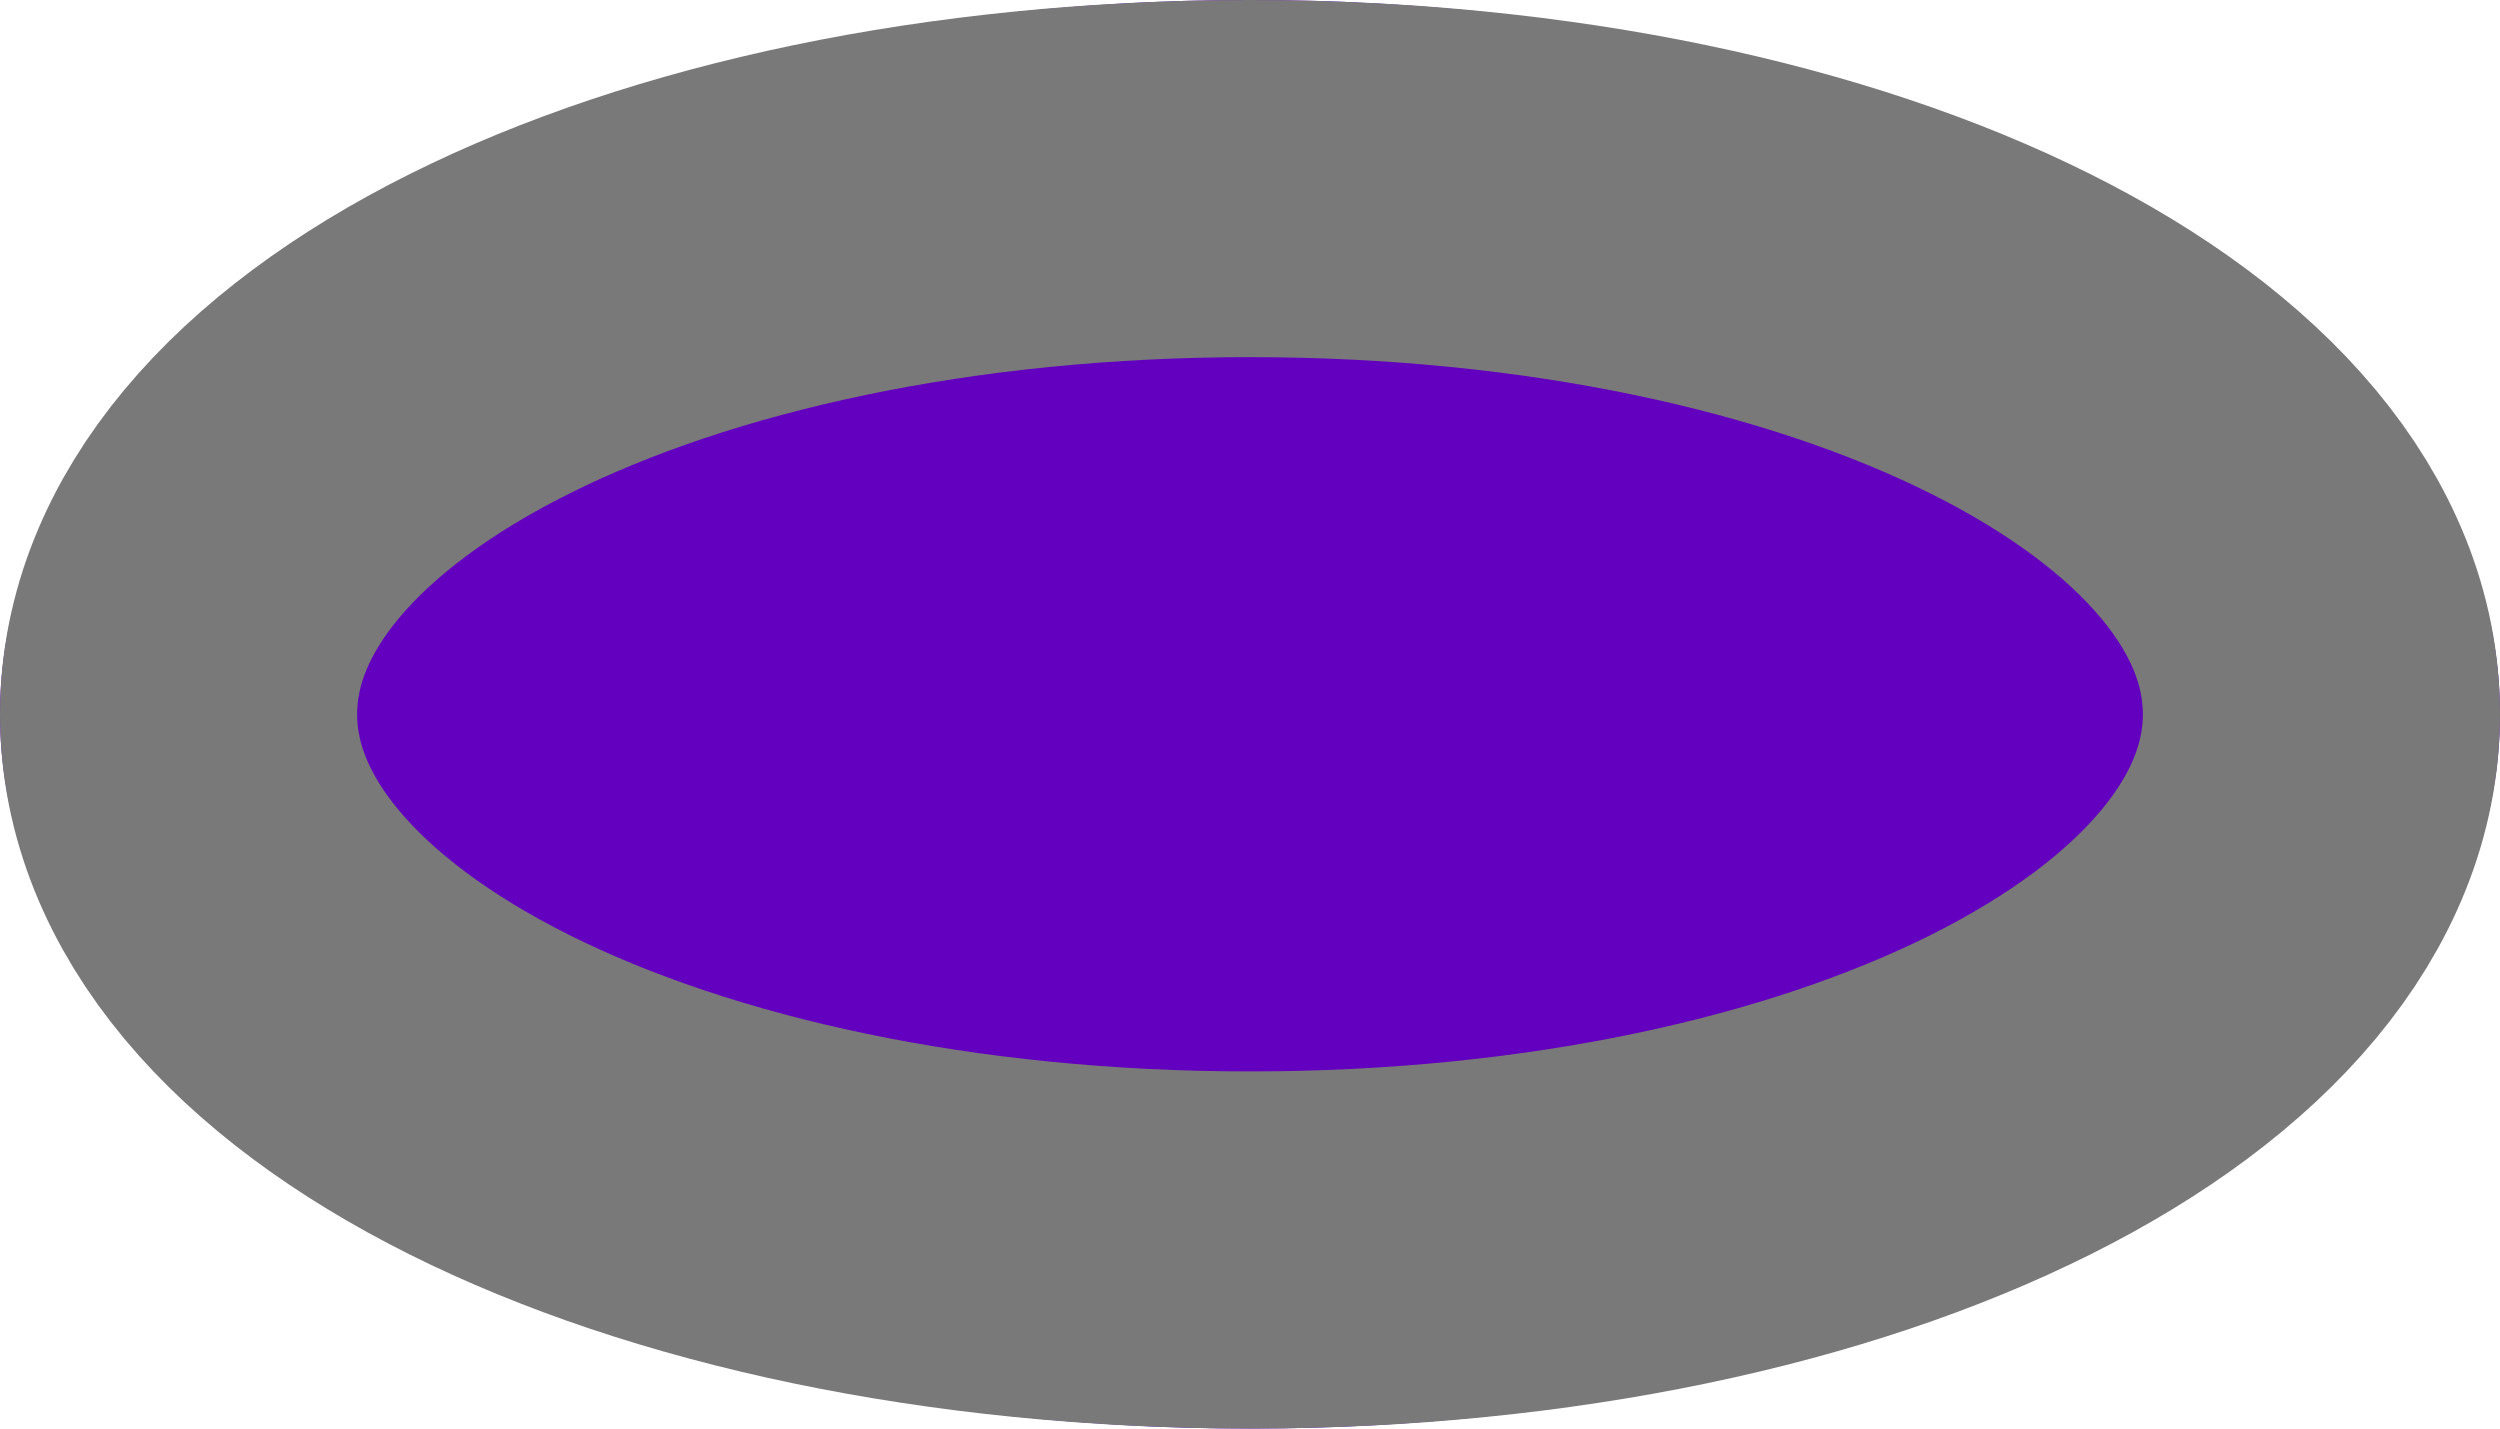
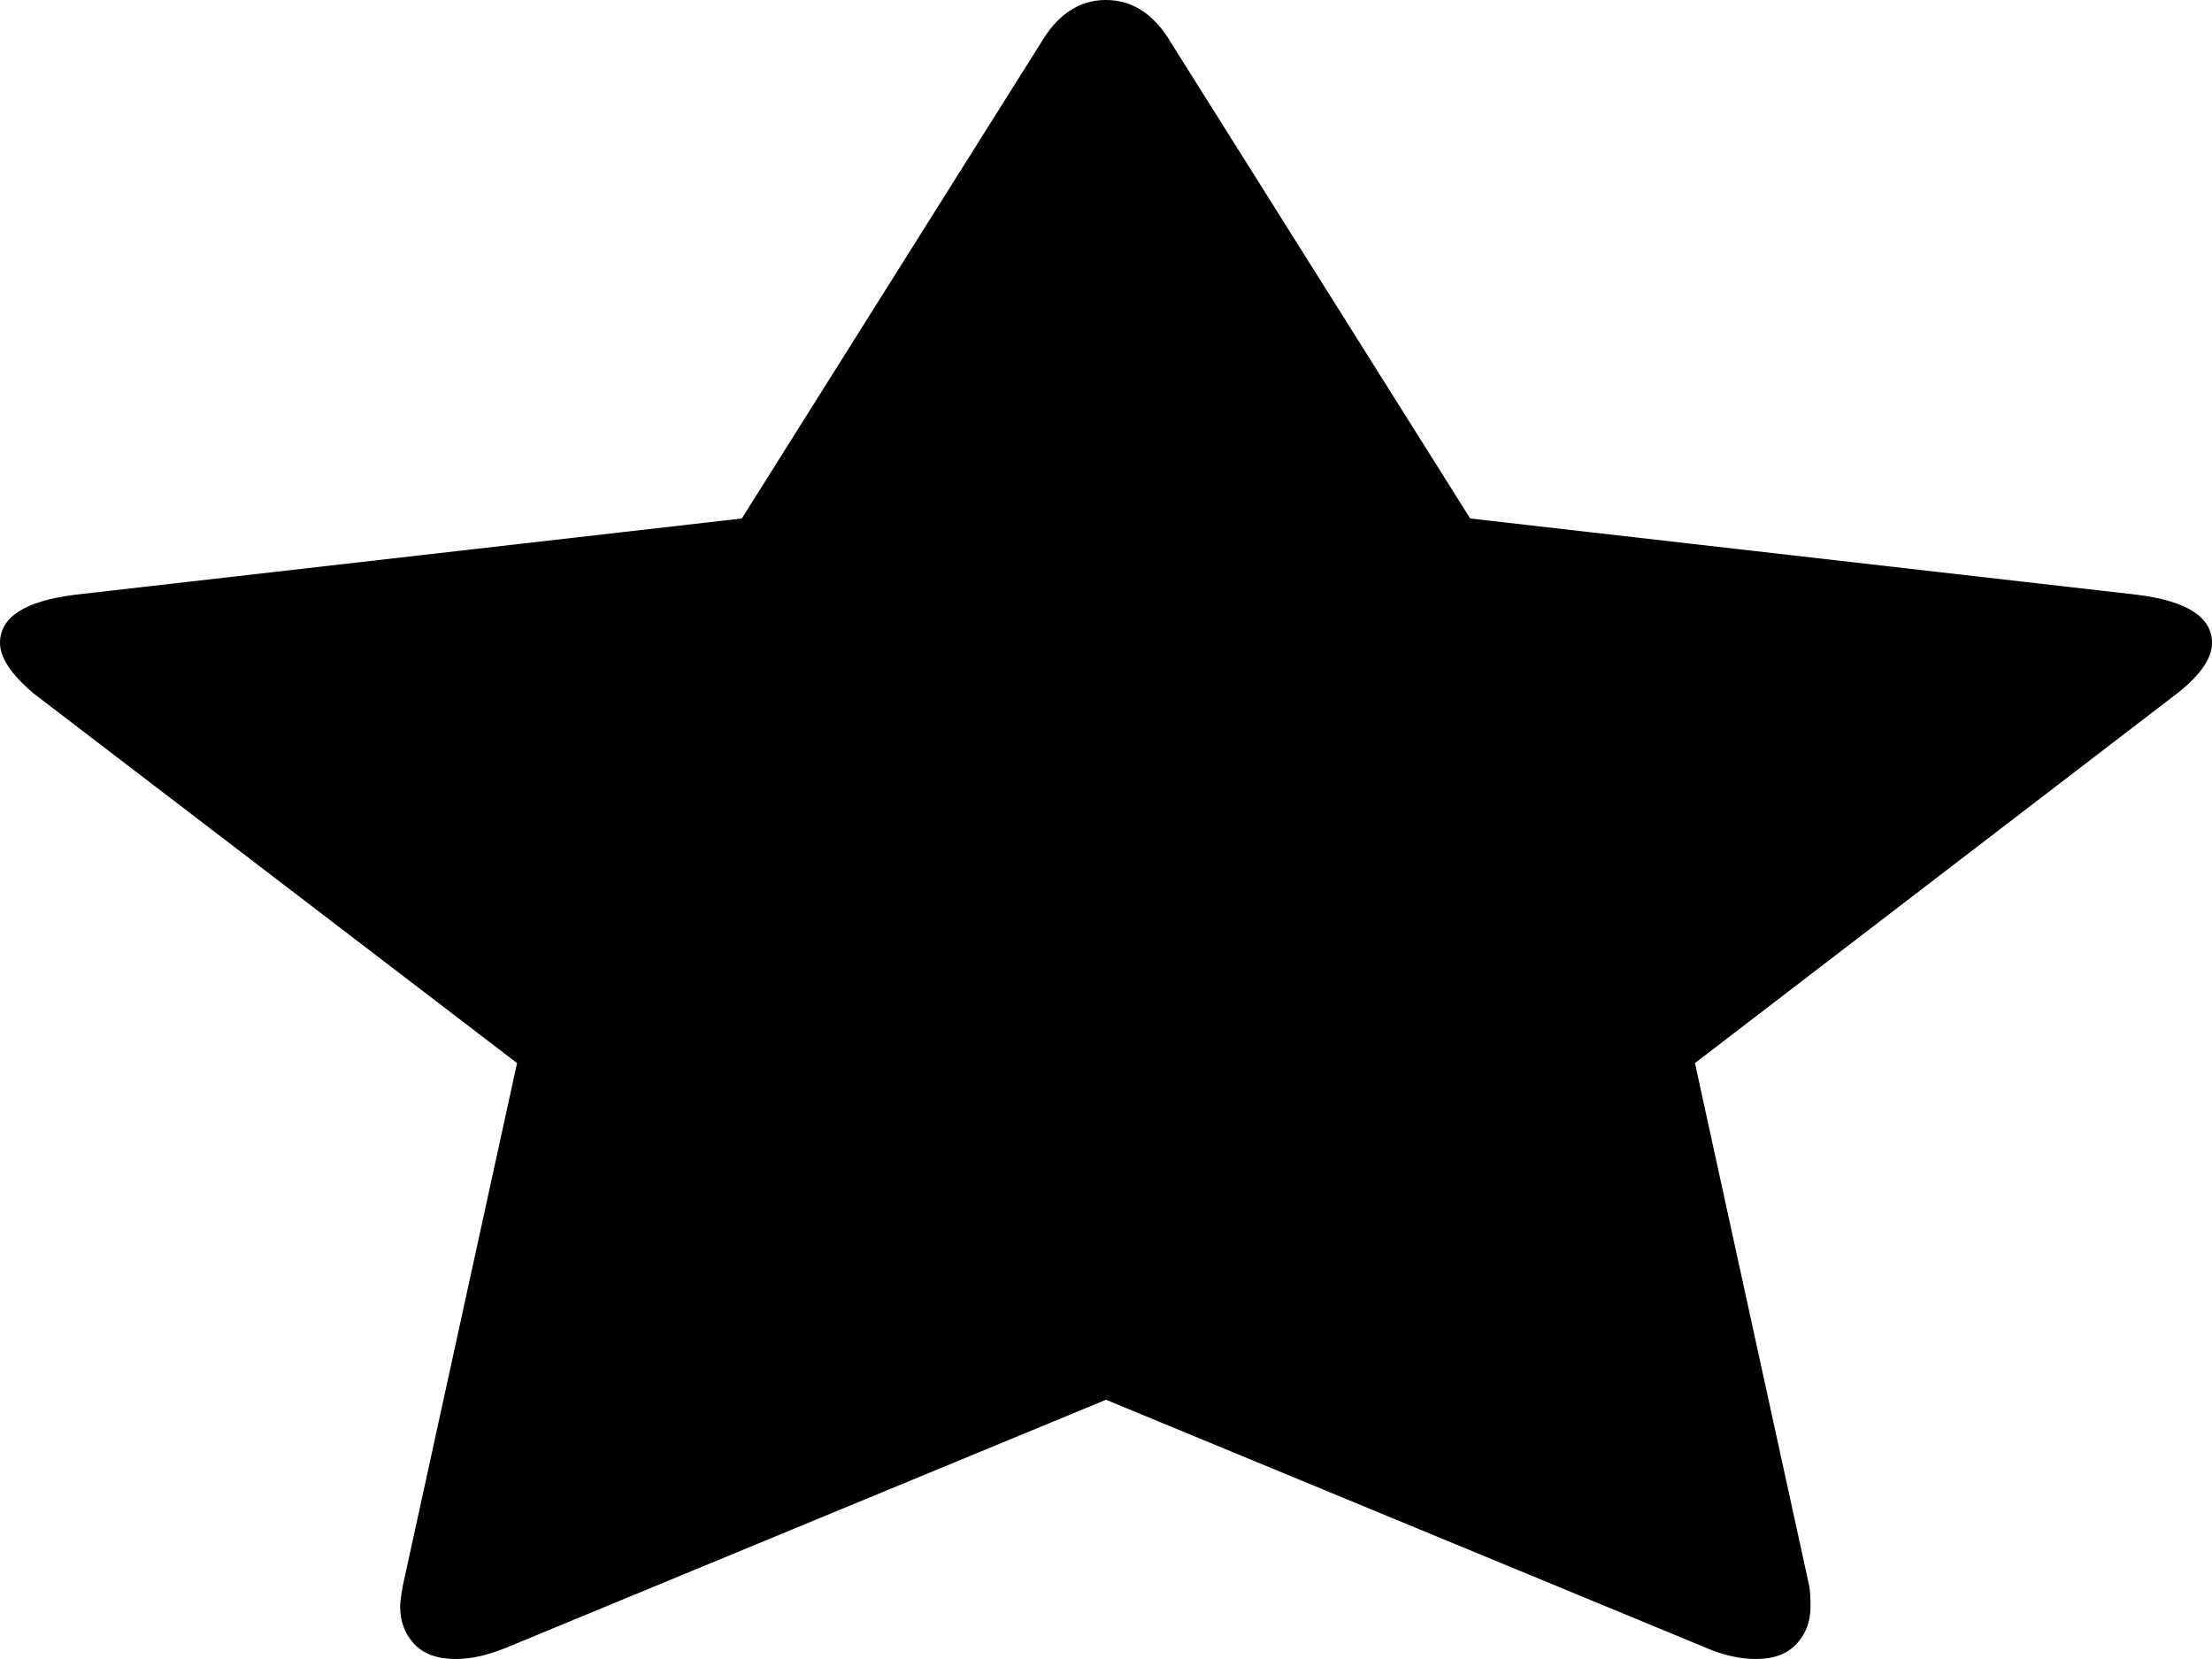
- <svg xmlns="http://www.w3.org/2000/svg" version="1.1" width="7px" height="4px">
-   <g transform="matrix(1 0 0 1 -2077 -1008 )">
-     <path d="M 2080.5 1008  C 2082.46 1008  2084 1008.88  2084 1010  C 2084 1011.12  2082.46 1012  2080.5 1012  C 2078.54 1012  2077 1011.12  2077 1010  C 2077 1008.88  2078.54 1008  2080.5 1008  Z " fill-rule="nonzero" fill="#6300bf" stroke="none" />
-     <path d="M 2080.5 1008.5  C 2082.18 1008.5  2083.5 1009.16  2083.5 1010  C 2083.5 1010.84  2082.18 1011.5  2080.5 1011.5  C 2078.82 1011.5  2077.5 1010.84  2077.5 1010  C 2077.5 1009.16  2078.82 1008.5  2080.5 1008.5  Z " stroke-width="1" stroke="#797979" fill="none" />
+ <svg xmlns="http://www.w3.org/2000/svg" version="1.1" width="20px" height="15px">
+   <g transform="matrix(1 0 0 1 -918 -398 )">
+     <path d="M 19.327 5.378  C 19.776 5.435  20 5.58  20 5.813  C 20 5.951  19.896 6.103  19.688 6.267  L 15.325 9.612  L 16.358 14.338  C 16.366 14.382  16.37 14.445  16.37 14.527  C 16.37 14.66  16.328 14.772  16.244 14.863  C 16.16 14.954  16.038 15  15.877 15  C 15.725 15  15.565 14.962  15.397 14.887  L 10 12.656  L 4.603 14.887  C 4.427 14.962  4.267 15  4.123 15  C 3.954 15  3.828 14.954  3.744 14.863  C 3.66 14.772  3.618 14.66  3.618 14.527  C 3.618 14.49  3.626 14.427  3.642 14.338  L 4.675 9.612  L 0.3 6.267  C 0.1 6.096  0 5.945  0 5.813  C 0 5.58  0.224 5.435  0.673 5.378  L 6.707 4.688  L 9.411 0.388  C 9.563 0.129  9.76 0  10 0  C 10.24 0  10.437 0.129  10.589 0.388  L 13.293 4.688  L 19.327 5.378  Z " fill-rule="nonzero" fill="#000000" stroke="none" transform="matrix(1 0 0 1 918 398 )" />
  </g>
</svg>
